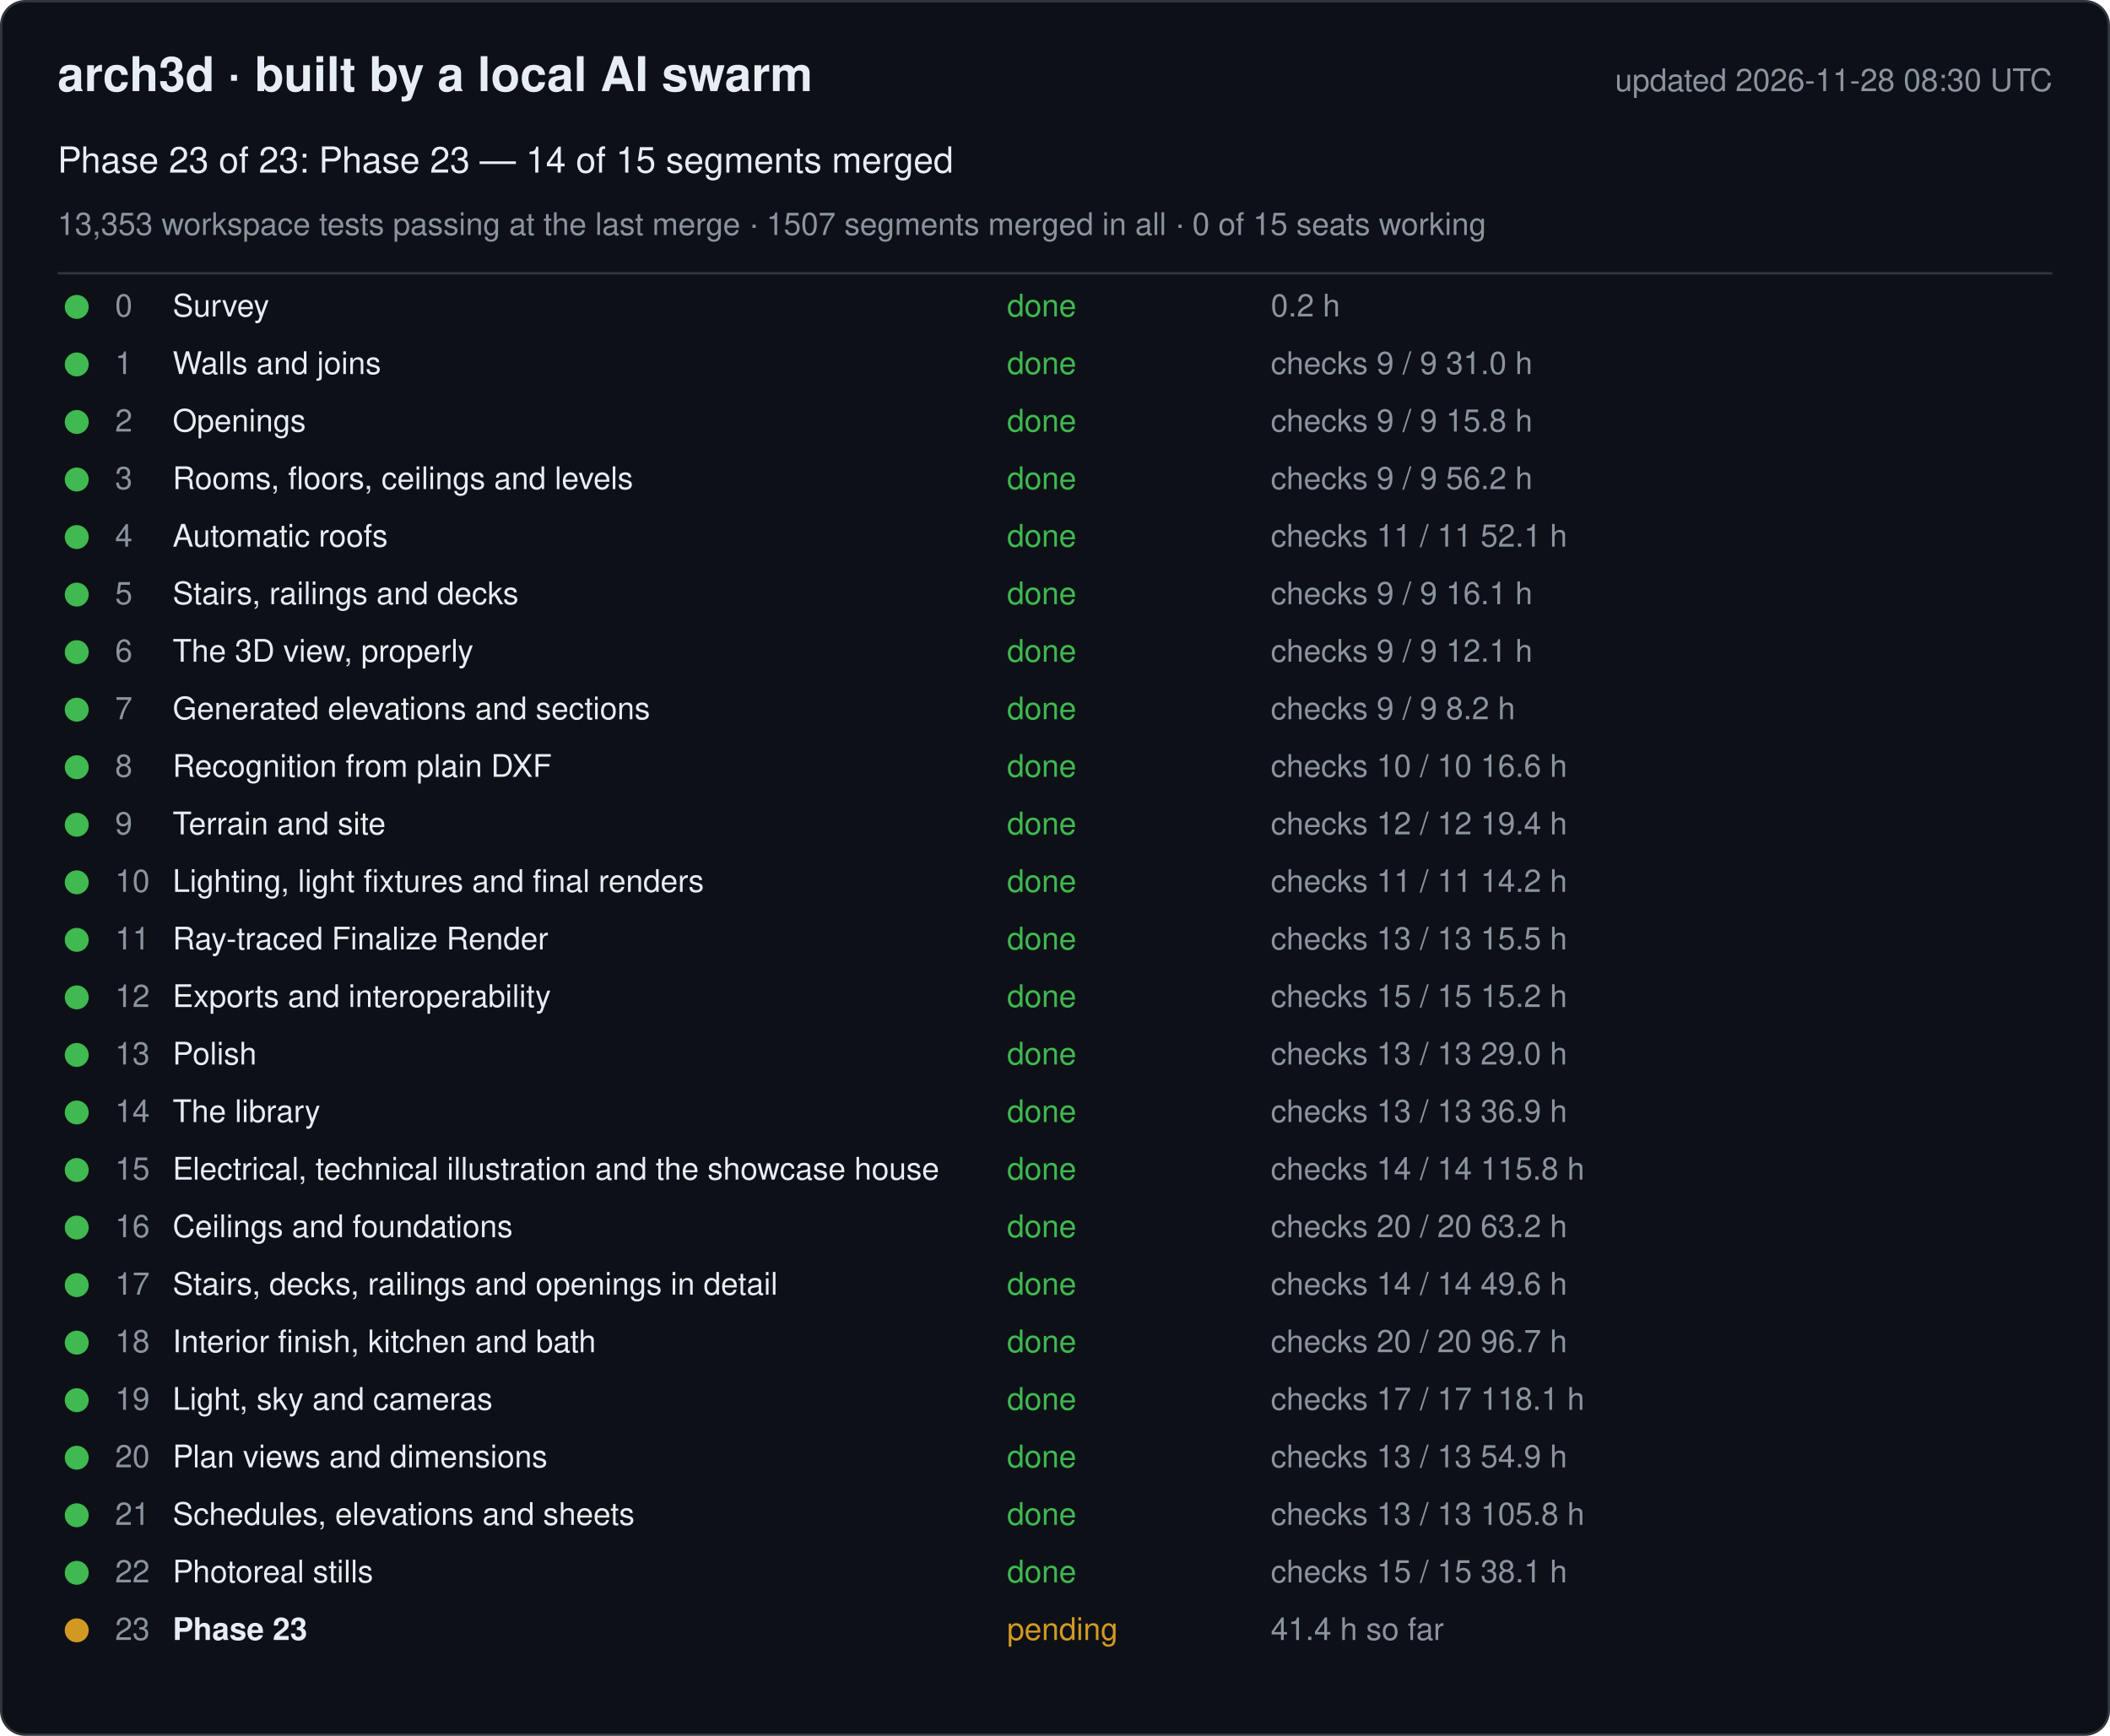
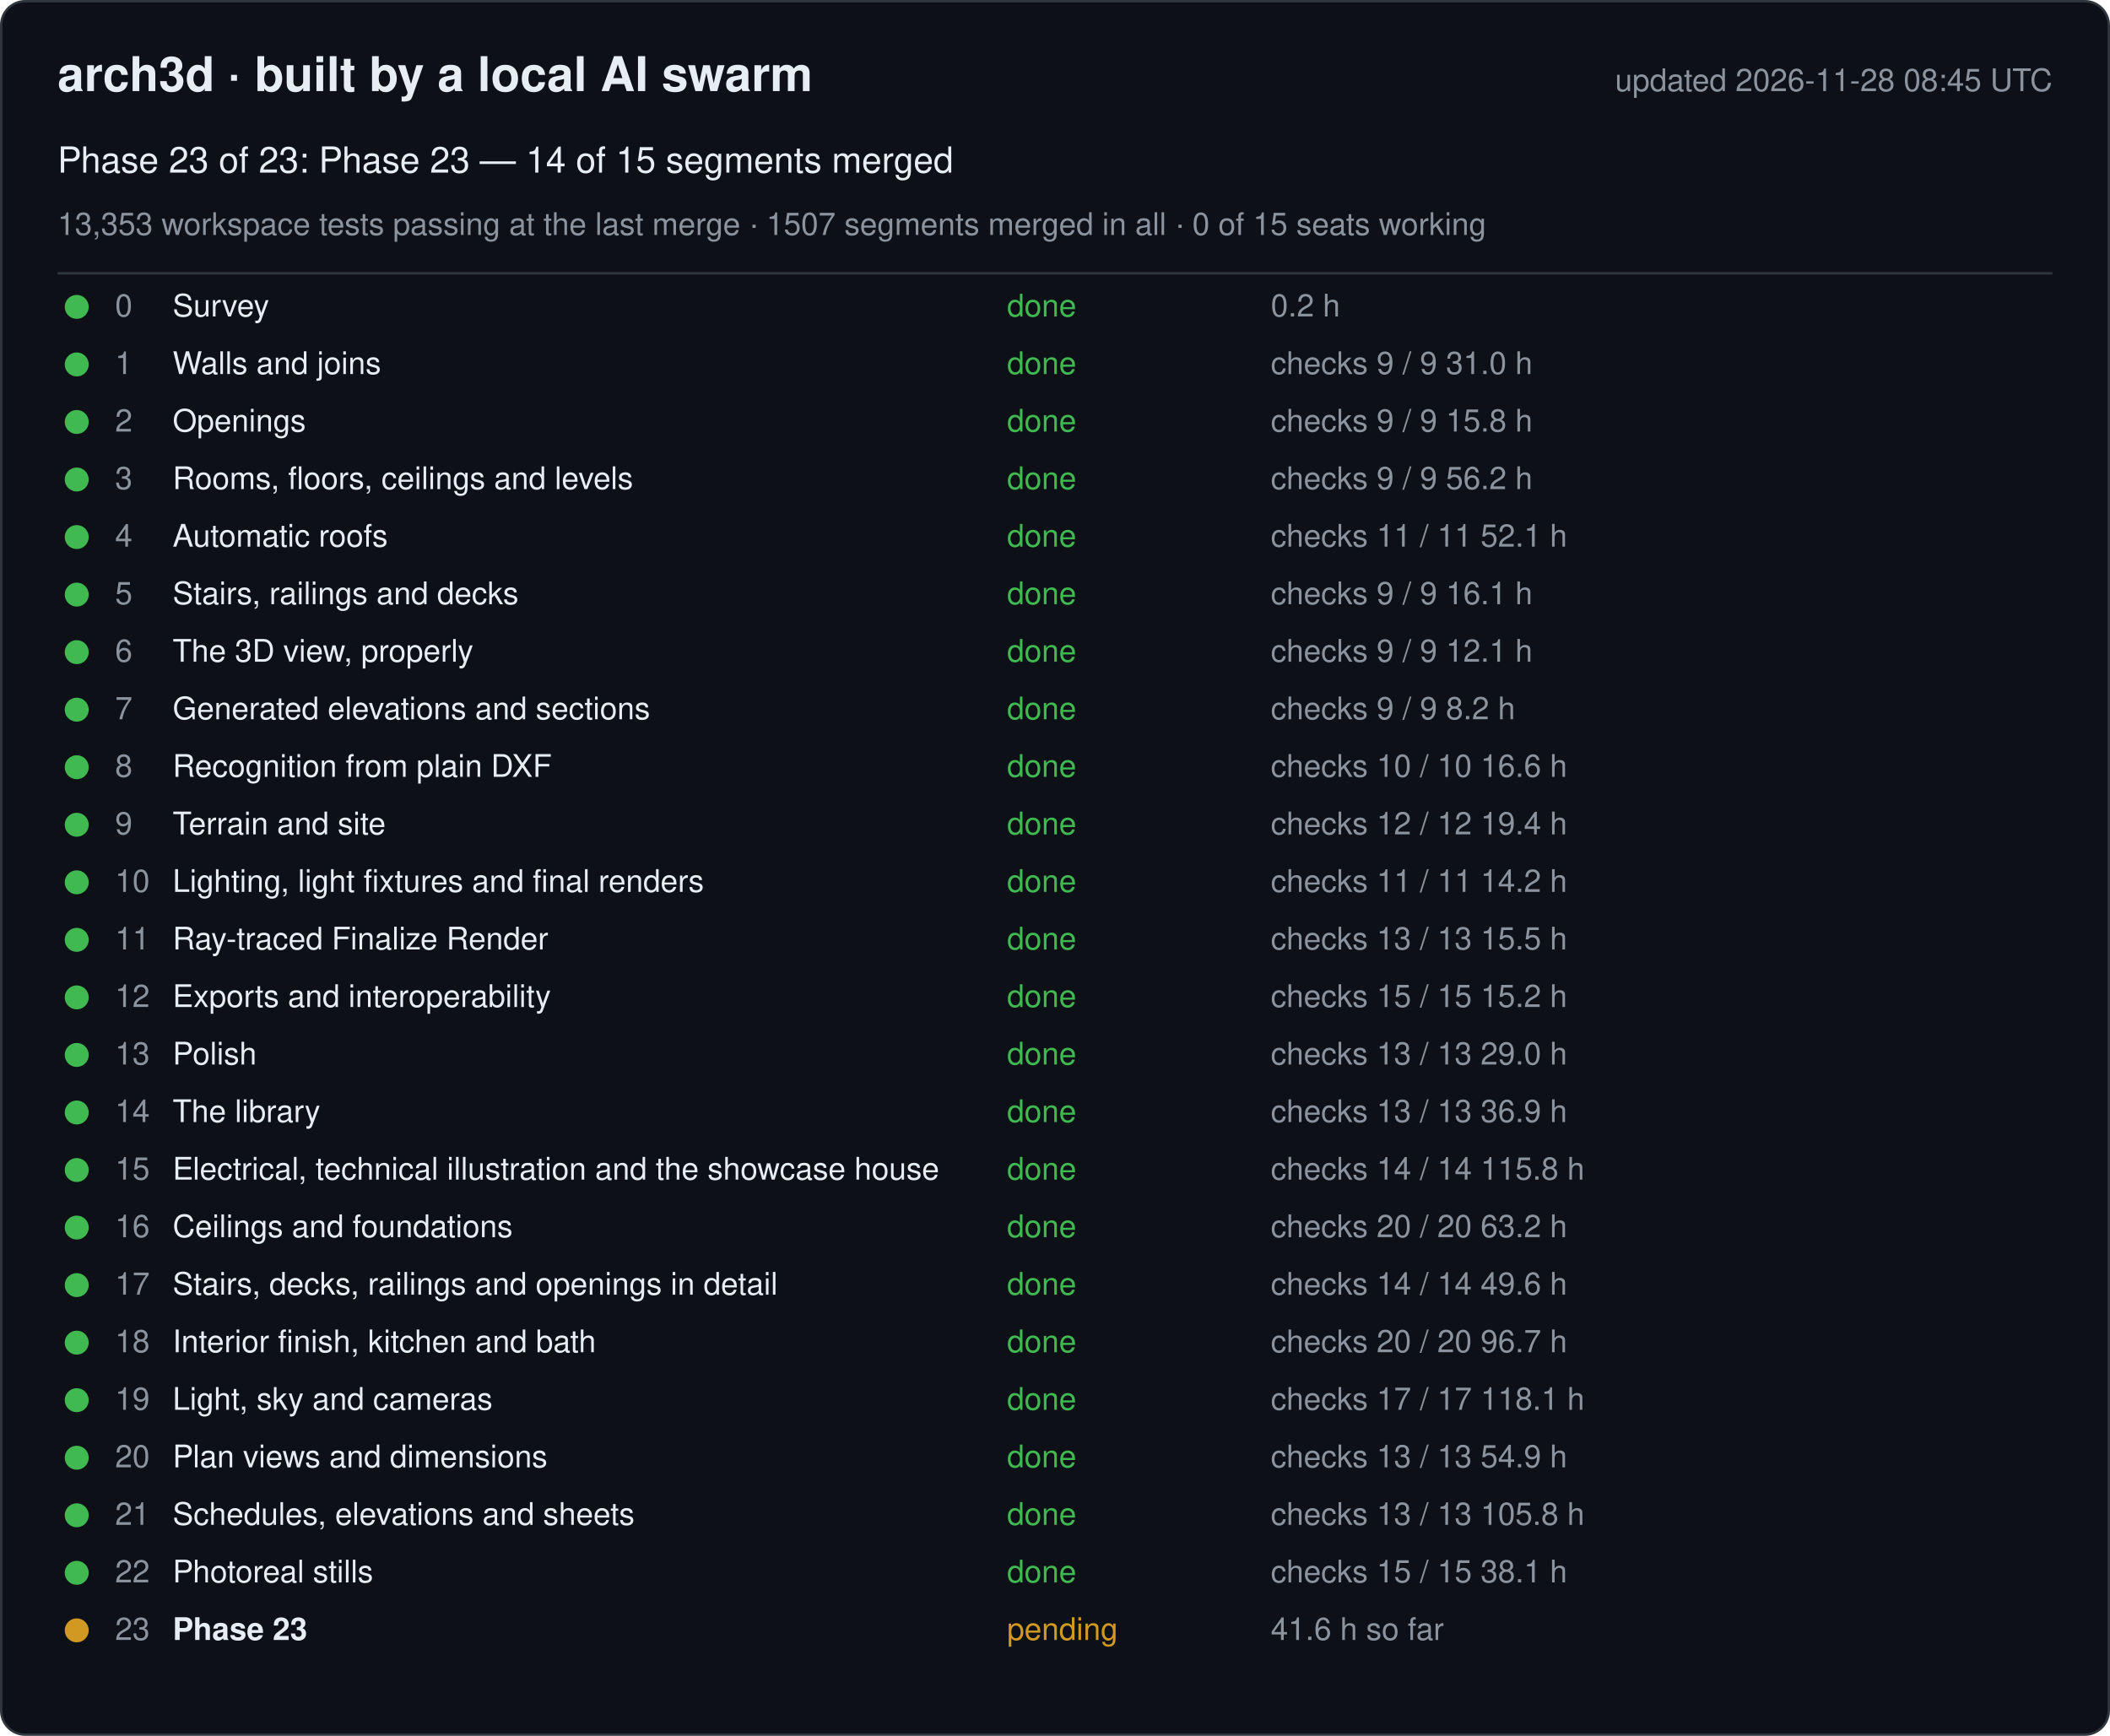
<svg xmlns="http://www.w3.org/2000/svg" width="880" height="724" viewBox="0 0 880 724" font-family="-apple-system, Segoe UI, Helvetica, Arial, sans-serif">
  <rect x="0.5" y="0.5" width="879" height="723" rx="10" fill="#0d1117" stroke="#30363d" />
  <text x="24" y="38" font-size="20" font-weight="600" fill="#e6edf3">arch3d · built by a local AI swarm</text>
-   <text x="856" y="38" font-size="13" fill="#8b949e" text-anchor="end">updated 2026-11-28 08:30 UTC</text>
+   <text x="856" y="38" font-size="13" fill="#8b949e" text-anchor="end">updated 2026-11-28 08:45 UTC</text>
  <text x="24" y="72" font-size="15" fill="#e6edf3">Phase 23 of 23: Phase 23 — 14 of 15 segments merged</text>
  <text x="24" y="98" font-size="13" fill="#8b949e">13,353 workspace tests passing at the last merge · 1507 segments merged in all · 0 of 15 seats working</text>
  <line x1="24" y1="114" x2="856" y2="114" stroke="#30363d" />
  <g data-phase="0">
    <circle cx="32" cy="128" r="5" fill="#3fb950" />
    <text x="48" y="132" font-size="13" fill="#8b949e">0</text>
    <text x="72" y="132" font-size="13" fill="#e6edf3">Survey</text>
    <text x="420" y="132" font-size="13" fill="#3fb950">done</text>
    <text x="530" y="132" font-size="13" fill="#8b949e">0.2 h</text>
  </g>
  <g data-phase="1">
    <circle cx="32" cy="152" r="5" fill="#3fb950" />
    <text x="48" y="156" font-size="13" fill="#8b949e">1</text>
    <text x="72" y="156" font-size="13" fill="#e6edf3">Walls and joins</text>
    <text x="420" y="156" font-size="13" fill="#3fb950">done</text>
    <text x="530" y="156" font-size="13" fill="#8b949e">checks 9 / 9   31.0 h</text>
  </g>
  <g data-phase="2">
    <circle cx="32" cy="176" r="5" fill="#3fb950" />
    <text x="48" y="180" font-size="13" fill="#8b949e">2</text>
    <text x="72" y="180" font-size="13" fill="#e6edf3">Openings</text>
    <text x="420" y="180" font-size="13" fill="#3fb950">done</text>
    <text x="530" y="180" font-size="13" fill="#8b949e">checks 9 / 9   15.8 h</text>
  </g>
  <g data-phase="3">
    <circle cx="32" cy="200" r="5" fill="#3fb950" />
    <text x="48" y="204" font-size="13" fill="#8b949e">3</text>
    <text x="72" y="204" font-size="13" fill="#e6edf3">Rooms, floors, ceilings and levels</text>
    <text x="420" y="204" font-size="13" fill="#3fb950">done</text>
    <text x="530" y="204" font-size="13" fill="#8b949e">checks 9 / 9   56.2 h</text>
  </g>
  <g data-phase="4">
    <circle cx="32" cy="224" r="5" fill="#3fb950" />
    <text x="48" y="228" font-size="13" fill="#8b949e">4</text>
    <text x="72" y="228" font-size="13" fill="#e6edf3">Automatic roofs</text>
    <text x="420" y="228" font-size="13" fill="#3fb950">done</text>
    <text x="530" y="228" font-size="13" fill="#8b949e">checks 11 / 11   52.1 h</text>
  </g>
  <g data-phase="5">
    <circle cx="32" cy="248" r="5" fill="#3fb950" />
    <text x="48" y="252" font-size="13" fill="#8b949e">5</text>
    <text x="72" y="252" font-size="13" fill="#e6edf3">Stairs, railings and decks</text>
    <text x="420" y="252" font-size="13" fill="#3fb950">done</text>
    <text x="530" y="252" font-size="13" fill="#8b949e">checks 9 / 9   16.1 h</text>
  </g>
  <g data-phase="6">
    <circle cx="32" cy="272" r="5" fill="#3fb950" />
    <text x="48" y="276" font-size="13" fill="#8b949e">6</text>
    <text x="72" y="276" font-size="13" fill="#e6edf3">The 3D view, properly</text>
    <text x="420" y="276" font-size="13" fill="#3fb950">done</text>
    <text x="530" y="276" font-size="13" fill="#8b949e">checks 9 / 9   12.1 h</text>
  </g>
  <g data-phase="7">
    <circle cx="32" cy="296" r="5" fill="#3fb950" />
    <text x="48" y="300" font-size="13" fill="#8b949e">7</text>
    <text x="72" y="300" font-size="13" fill="#e6edf3">Generated elevations and sections</text>
    <text x="420" y="300" font-size="13" fill="#3fb950">done</text>
    <text x="530" y="300" font-size="13" fill="#8b949e">checks 9 / 9   8.2 h</text>
  </g>
  <g data-phase="8">
    <circle cx="32" cy="320" r="5" fill="#3fb950" />
    <text x="48" y="324" font-size="13" fill="#8b949e">8</text>
    <text x="72" y="324" font-size="13" fill="#e6edf3">Recognition from plain DXF</text>
    <text x="420" y="324" font-size="13" fill="#3fb950">done</text>
    <text x="530" y="324" font-size="13" fill="#8b949e">checks 10 / 10   16.6 h</text>
  </g>
  <g data-phase="9">
    <circle cx="32" cy="344" r="5" fill="#3fb950" />
    <text x="48" y="348" font-size="13" fill="#8b949e">9</text>
    <text x="72" y="348" font-size="13" fill="#e6edf3">Terrain and site</text>
    <text x="420" y="348" font-size="13" fill="#3fb950">done</text>
    <text x="530" y="348" font-size="13" fill="#8b949e">checks 12 / 12   19.4 h</text>
  </g>
  <g data-phase="10">
    <circle cx="32" cy="368" r="5" fill="#3fb950" />
    <text x="48" y="372" font-size="13" fill="#8b949e">10</text>
    <text x="72" y="372" font-size="13" fill="#e6edf3">Lighting, light fixtures and final renders</text>
    <text x="420" y="372" font-size="13" fill="#3fb950">done</text>
    <text x="530" y="372" font-size="13" fill="#8b949e">checks 11 / 11   14.2 h</text>
  </g>
  <g data-phase="11">
    <circle cx="32" cy="392" r="5" fill="#3fb950" />
    <text x="48" y="396" font-size="13" fill="#8b949e">11</text>
    <text x="72" y="396" font-size="13" fill="#e6edf3">Ray-traced Finalize Render</text>
    <text x="420" y="396" font-size="13" fill="#3fb950">done</text>
    <text x="530" y="396" font-size="13" fill="#8b949e">checks 13 / 13   15.5 h</text>
  </g>
  <g data-phase="12">
    <circle cx="32" cy="416" r="5" fill="#3fb950" />
    <text x="48" y="420" font-size="13" fill="#8b949e">12</text>
    <text x="72" y="420" font-size="13" fill="#e6edf3">Exports and interoperability</text>
    <text x="420" y="420" font-size="13" fill="#3fb950">done</text>
    <text x="530" y="420" font-size="13" fill="#8b949e">checks 15 / 15   15.2 h</text>
  </g>
  <g data-phase="13">
    <circle cx="32" cy="440" r="5" fill="#3fb950" />
    <text x="48" y="444" font-size="13" fill="#8b949e">13</text>
    <text x="72" y="444" font-size="13" fill="#e6edf3">Polish</text>
    <text x="420" y="444" font-size="13" fill="#3fb950">done</text>
    <text x="530" y="444" font-size="13" fill="#8b949e">checks 13 / 13   29.0 h</text>
  </g>
  <g data-phase="14">
    <circle cx="32" cy="464" r="5" fill="#3fb950" />
    <text x="48" y="468" font-size="13" fill="#8b949e">14</text>
    <text x="72" y="468" font-size="13" fill="#e6edf3">The library</text>
    <text x="420" y="468" font-size="13" fill="#3fb950">done</text>
    <text x="530" y="468" font-size="13" fill="#8b949e">checks 13 / 13   36.9 h</text>
  </g>
  <g data-phase="15">
    <circle cx="32" cy="488" r="5" fill="#3fb950" />
    <text x="48" y="492" font-size="13" fill="#8b949e">15</text>
    <text x="72" y="492" font-size="13" fill="#e6edf3">Electrical, technical illustration and the showcase house</text>
    <text x="420" y="492" font-size="13" fill="#3fb950">done</text>
    <text x="530" y="492" font-size="13" fill="#8b949e">checks 14 / 14   115.8 h</text>
  </g>
  <g data-phase="16">
    <circle cx="32" cy="512" r="5" fill="#3fb950" />
    <text x="48" y="516" font-size="13" fill="#8b949e">16</text>
    <text x="72" y="516" font-size="13" fill="#e6edf3">Ceilings and foundations</text>
    <text x="420" y="516" font-size="13" fill="#3fb950">done</text>
    <text x="530" y="516" font-size="13" fill="#8b949e">checks 20 / 20   63.2 h</text>
  </g>
  <g data-phase="17">
    <circle cx="32" cy="536" r="5" fill="#3fb950" />
    <text x="48" y="540" font-size="13" fill="#8b949e">17</text>
    <text x="72" y="540" font-size="13" fill="#e6edf3">Stairs, decks, railings and openings in detail</text>
    <text x="420" y="540" font-size="13" fill="#3fb950">done</text>
    <text x="530" y="540" font-size="13" fill="#8b949e">checks 14 / 14   49.6 h</text>
  </g>
  <g data-phase="18">
    <circle cx="32" cy="560" r="5" fill="#3fb950" />
    <text x="48" y="564" font-size="13" fill="#8b949e">18</text>
    <text x="72" y="564" font-size="13" fill="#e6edf3">Interior finish, kitchen and bath</text>
    <text x="420" y="564" font-size="13" fill="#3fb950">done</text>
    <text x="530" y="564" font-size="13" fill="#8b949e">checks 20 / 20   96.7 h</text>
  </g>
  <g data-phase="19">
    <circle cx="32" cy="584" r="5" fill="#3fb950" />
    <text x="48" y="588" font-size="13" fill="#8b949e">19</text>
    <text x="72" y="588" font-size="13" fill="#e6edf3">Light, sky and cameras</text>
    <text x="420" y="588" font-size="13" fill="#3fb950">done</text>
    <text x="530" y="588" font-size="13" fill="#8b949e">checks 17 / 17   118.1 h</text>
  </g>
  <g data-phase="20">
    <circle cx="32" cy="608" r="5" fill="#3fb950" />
    <text x="48" y="612" font-size="13" fill="#8b949e">20</text>
    <text x="72" y="612" font-size="13" fill="#e6edf3">Plan views and dimensions</text>
    <text x="420" y="612" font-size="13" fill="#3fb950">done</text>
    <text x="530" y="612" font-size="13" fill="#8b949e">checks 13 / 13   54.9 h</text>
  </g>
  <g data-phase="21">
    <circle cx="32" cy="632" r="5" fill="#3fb950" />
    <text x="48" y="636" font-size="13" fill="#8b949e">21</text>
    <text x="72" y="636" font-size="13" fill="#e6edf3">Schedules, elevations and sheets</text>
    <text x="420" y="636" font-size="13" fill="#3fb950">done</text>
    <text x="530" y="636" font-size="13" fill="#8b949e">checks 13 / 13   105.8 h</text>
  </g>
  <g data-phase="22">
    <circle cx="32" cy="656" r="5" fill="#3fb950" />
    <text x="48" y="660" font-size="13" fill="#8b949e">22</text>
    <text x="72" y="660" font-size="13" fill="#e6edf3">Photoreal stills</text>
    <text x="420" y="660" font-size="13" fill="#3fb950">done</text>
    <text x="530" y="660" font-size="13" fill="#8b949e">checks 15 / 15   38.1 h</text>
  </g>
  <g data-phase="23">
    <circle cx="32" cy="680" r="5" fill="#d29922" />
    <text x="48" y="684" font-size="13" fill="#8b949e">23</text>
    <text x="72" y="684" font-size="13" fill="#e6edf3" font-weight="600">Phase 23</text>
    <text x="420" y="684" font-size="13" fill="#d29922">pending</text>
-     <text x="530" y="684" font-size="13" fill="#8b949e">41.4 h so far</text>
+     <text x="530" y="684" font-size="13" fill="#8b949e">41.6 h so far</text>
  </g>
</svg>
